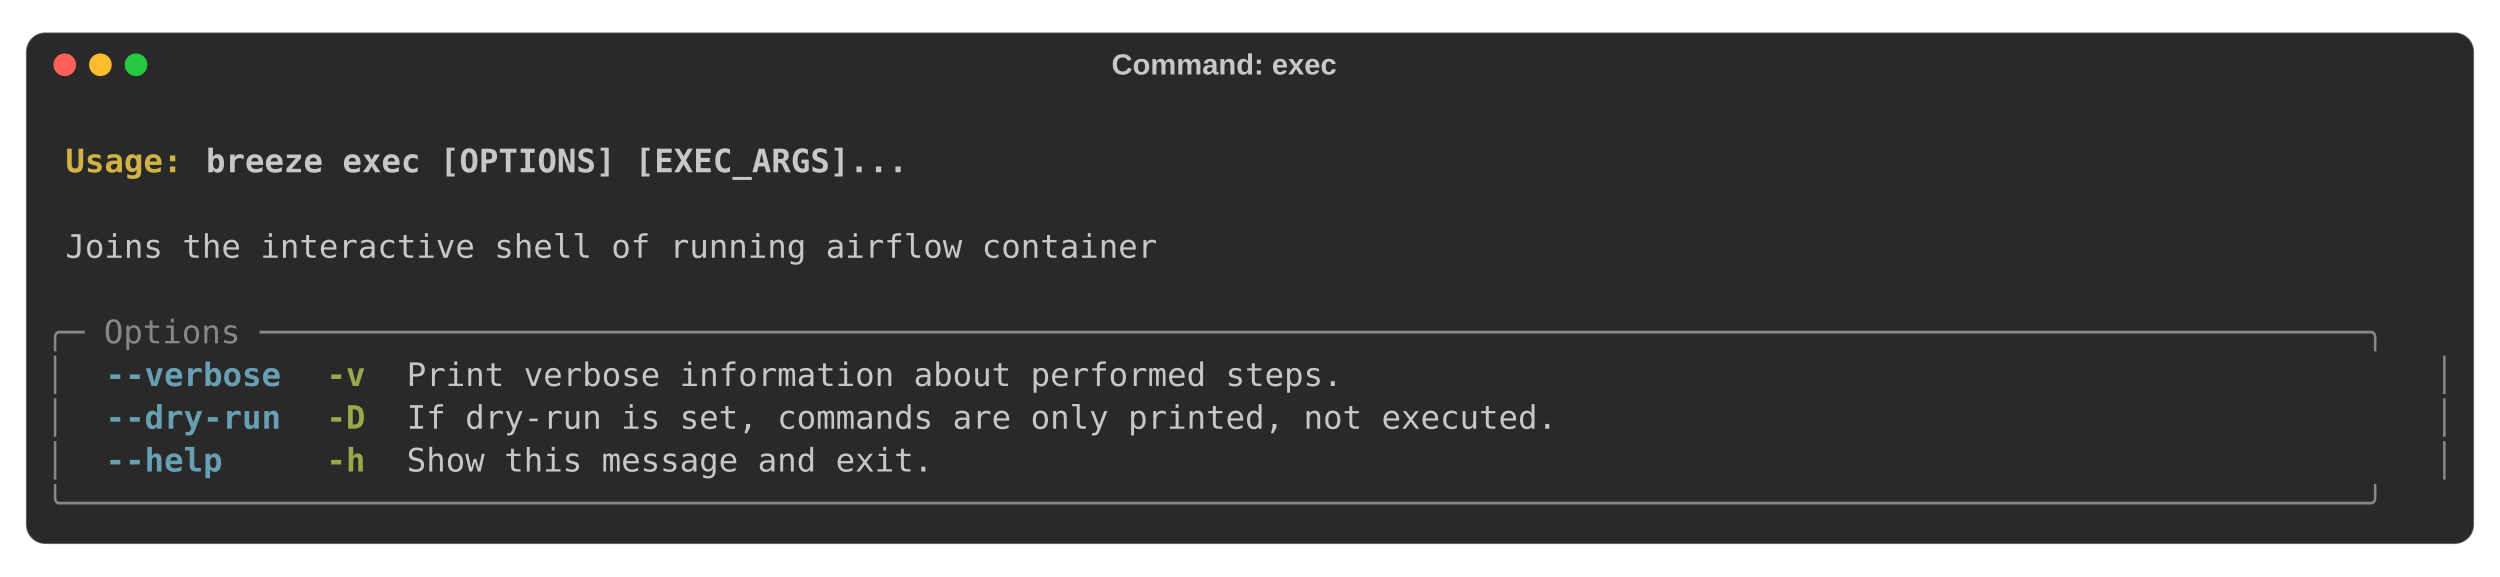
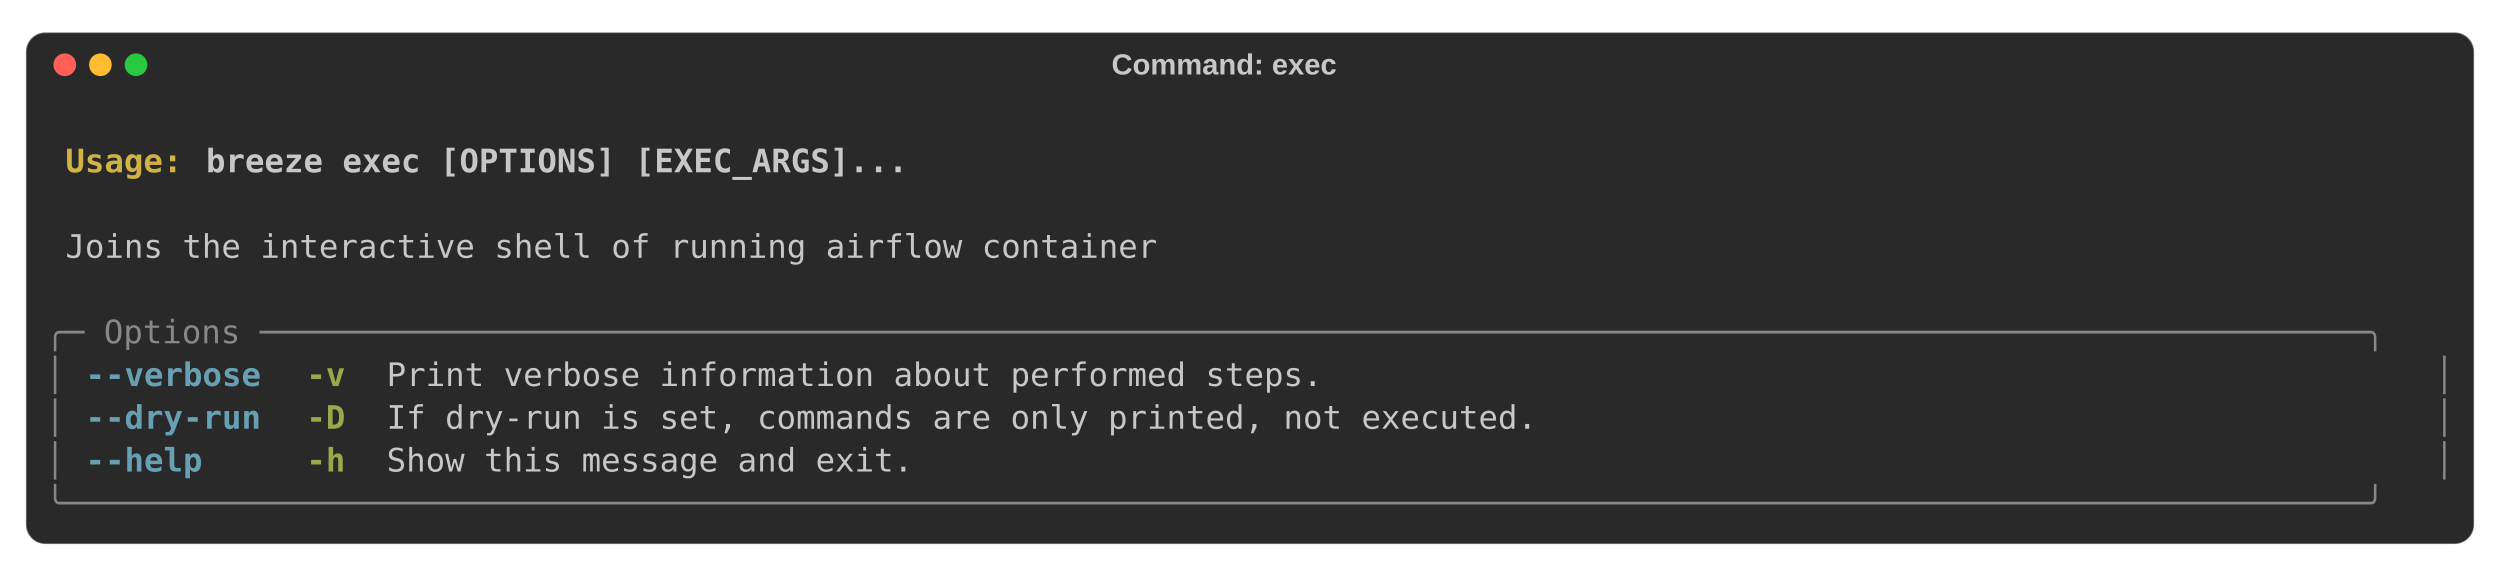
<svg xmlns="http://www.w3.org/2000/svg" class="rich-terminal" viewBox="0 0 1544 356.0">
  <style>

    @font-face {
        font-family: "Fira Code";
        src: local("FiraCode-Regular"),
                url("https://cdnjs.cloudflare.com/ajax/libs/firacode/6.2.0/woff2/FiraCode-Regular.woff2") format("woff2"),
                url("https://cdnjs.cloudflare.com/ajax/libs/firacode/6.2.0/woff/FiraCode-Regular.woff") format("woff");
        font-style: normal;
        font-weight: 400;
    }
    @font-face {
        font-family: "Fira Code";
        src: local("FiraCode-Bold"),
                url("https://cdnjs.cloudflare.com/ajax/libs/firacode/6.2.0/woff2/FiraCode-Bold.woff2") format("woff2"),
                url("https://cdnjs.cloudflare.com/ajax/libs/firacode/6.2.0/woff/FiraCode-Bold.woff") format("woff");
        font-style: bold;
        font-weight: 700;
    }

-     .terminal-3580858145-matrix {
+     .terminal-4239167265-matrix {
        font-family: Fira Code, monospace;
        font-size: 20px;
        line-height: 26.4px;
        font-variant-east-asian: full-width;
    }

-     .terminal-3580858145-title {
+     .terminal-4239167265-title {
        font-size: 18px;

        font-weight: bold;
        font-family: arial;
    }

-     .terminal-3580858145-r1 { fill: #c5c8c6;font-weight: bold }
- .terminal-3580858145-r2 { fill: #c5c8c6 }
- .terminal-3580858145-r3 { fill: #d0b344;font-weight: bold }
- .terminal-3580858145-r4 { fill: #868887 }
- .terminal-3580858145-r5 { fill: #68a0b3;font-weight: bold }
- .terminal-3580858145-r6 { fill: #98a84b;font-weight: bold }
+     .terminal-4239167265-r1 { fill: #c5c8c6;font-weight: bold }
+ .terminal-4239167265-r2 { fill: #c5c8c6 }
+ .terminal-4239167265-r3 { fill: #d0b344;font-weight: bold }
+ .terminal-4239167265-r4 { fill: #868887 }
+ .terminal-4239167265-r5 { fill: #68a0b3;font-weight: bold }
+ .terminal-4239167265-r6 { fill: #98a84b;font-weight: bold }
    </style>
  <rect fill="#292929" stroke="rgba(255,255,255,0.35)" stroke-width="1" x="16" y="20" width="1512" height="316" rx="12" />
-   <text class="terminal-3580858145-title" fill="#c5c8c6" text-anchor="middle" x="756" y="46">Command: exec</text>
+   <text class="terminal-4239167265-title" fill="#c5c8c6" text-anchor="middle" x="756" y="46">Command: exec</text>
  <circle cx="40" cy="40" r="7" fill="#ff5f57" />
  <circle cx="62" cy="40" r="7" fill="#febc2e" />
  <circle cx="84" cy="40" r="7" fill="#28c840" />
  <g transform="translate(28, 60)">
-     <text alignment-baseline="baseline" class="terminal-3580858145-matrix" font-variant="east-asian-width-values">
-       <tspan class="terminal-3580858145-r1" x="0" y="20" textLength="1488">                                                                                                                        </tspan>
-       <tspan class="terminal-3580858145-r2" x="1488" y="20" textLength="12.4">
+     <text alignment-baseline="baseline" class="terminal-4239167265-matrix" font-variant="east-asian-width-values">
+       <tspan class="terminal-4239167265-r1" x="0" y="20" textLength="1488">                                                                                                                        </tspan>
+       <tspan class="terminal-4239167265-r2" x="1488" y="20" textLength="12.4">
</tspan>
-       <tspan class="terminal-3580858145-r1" x="0" y="46.4" textLength="12.4"> </tspan>
-       <tspan class="terminal-3580858145-r3" x="12.4" y="46.4" textLength="86.8">Usage: </tspan>
-       <tspan class="terminal-3580858145-r1" x="99.2" y="46.4" textLength="1388.8">breeze exec [OPTIONS] [EXEC_ARGS]...                                                                            </tspan>
-       <tspan class="terminal-3580858145-r2" x="1488" y="46.4" textLength="12.4">
+       <tspan class="terminal-4239167265-r1" x="0" y="46.4" textLength="12.4"> </tspan>
+       <tspan class="terminal-4239167265-r3" x="12.4" y="46.4" textLength="86.8">Usage: </tspan>
+       <tspan class="terminal-4239167265-r1" x="99.2" y="46.4" textLength="1388.8">breeze exec [OPTIONS] [EXEC_ARGS]...                                                                            </tspan>
+       <tspan class="terminal-4239167265-r2" x="1488" y="46.4" textLength="12.4">
</tspan>
-       <tspan class="terminal-3580858145-r1" x="0" y="72.8" textLength="1488">                                                                                                                        </tspan>
-       <tspan class="terminal-3580858145-r2" x="1488" y="72.8" textLength="12.4">
+       <tspan class="terminal-4239167265-r1" x="0" y="72.8" textLength="1488">                                                                                                                        </tspan>
+       <tspan class="terminal-4239167265-r2" x="1488" y="72.8" textLength="12.4">
</tspan>
-       <tspan class="terminal-3580858145-r2" x="0" y="99.2" textLength="12.4"> </tspan>
-       <tspan class="terminal-3580858145-r2" x="12.4" y="99.2" textLength="1463.2">Joins the interactive shell of running airflow container                                                              </tspan>
-       <tspan class="terminal-3580858145-r2" x="1475.6" y="99.2" textLength="12.4"> </tspan>
-       <tspan class="terminal-3580858145-r2" x="1488" y="99.2" textLength="12.4">
+       <tspan class="terminal-4239167265-r2" x="0" y="99.2" textLength="12.4"> </tspan>
+       <tspan class="terminal-4239167265-r2" x="12.4" y="99.2" textLength="1463.2">Joins the interactive shell of running airflow container                                                              </tspan>
+       <tspan class="terminal-4239167265-r2" x="1475.6" y="99.2" textLength="12.4"> </tspan>
+       <tspan class="terminal-4239167265-r2" x="1488" y="99.2" textLength="12.4">
</tspan>
-       <tspan class="terminal-3580858145-r2" x="0" y="125.6" textLength="1488">                                                                                                                        </tspan>
-       <tspan class="terminal-3580858145-r2" x="1488" y="125.6" textLength="12.4">
+       <tspan class="terminal-4239167265-r2" x="0" y="125.6" textLength="1488">                                                                                                                        </tspan>
+       <tspan class="terminal-4239167265-r2" x="1488" y="125.6" textLength="12.4">
</tspan>
-       <tspan class="terminal-3580858145-r4" x="0" y="152" textLength="1488">╭─ Options ────────────────────────────────────────────────────────────────────────────────────────────────────────────╮</tspan>
-       <tspan class="terminal-3580858145-r2" x="1488" y="152" textLength="12.4">
+       <tspan class="terminal-4239167265-r4" x="0" y="152" textLength="1488">╭─ Options ────────────────────────────────────────────────────────────────────────────────────────────────────────────╮</tspan>
+       <tspan class="terminal-4239167265-r2" x="1488" y="152" textLength="12.4">
</tspan>
-       <tspan class="terminal-3580858145-r4" x="0" y="178.4" textLength="12.4">│</tspan>
-       <tspan class="terminal-3580858145-r2" x="12.4" y="178.4" textLength="24.8">  </tspan>
-       <tspan class="terminal-3580858145-r5" x="37.2" y="178.4" textLength="111.6">--verbose</tspan>
-       <tspan class="terminal-3580858145-r2" x="148.8" y="178.4" textLength="24.8">  </tspan>
-       <tspan class="terminal-3580858145-r6" x="173.6" y="178.4" textLength="24.8">-v</tspan>
-       <tspan class="terminal-3580858145-r2" x="198.4" y="178.4" textLength="24.8">  </tspan>
-       <tspan class="terminal-3580858145-r2" x="223.2" y="178.4" textLength="1227.6">Print verbose information about performed steps.                                                   </tspan>
-       <tspan class="terminal-3580858145-r2" x="1450.8" y="178.4" textLength="24.8">  </tspan>
-       <tspan class="terminal-3580858145-r4" x="1475.6" y="178.4" textLength="12.4">│</tspan>
-       <tspan class="terminal-3580858145-r2" x="1488" y="178.4" textLength="12.4">
+       <tspan class="terminal-4239167265-r4" x="0" y="178.4" textLength="12.4">│</tspan>
+       <tspan class="terminal-4239167265-r2" x="12.4" y="178.4" textLength="12.4"> </tspan>
+       <tspan class="terminal-4239167265-r5" x="24.8" y="178.4" textLength="111.6">--verbose</tspan>
+       <tspan class="terminal-4239167265-r2" x="136.4" y="178.4" textLength="24.8">  </tspan>
+       <tspan class="terminal-4239167265-r6" x="161.2" y="178.4" textLength="24.8">-v</tspan>
+       <tspan class="terminal-4239167265-r2" x="186" y="178.4" textLength="24.8">  </tspan>
+       <tspan class="terminal-4239167265-r2" x="210.8" y="178.4" textLength="1252.4">Print verbose information about performed steps.                                                     </tspan>
+       <tspan class="terminal-4239167265-r2" x="1463.2" y="178.4" textLength="12.4"> </tspan>
+       <tspan class="terminal-4239167265-r4" x="1475.6" y="178.4" textLength="12.4">│</tspan>
+       <tspan class="terminal-4239167265-r2" x="1488" y="178.4" textLength="12.4">
</tspan>
-       <tspan class="terminal-3580858145-r4" x="0" y="204.8" textLength="12.4">│</tspan>
-       <tspan class="terminal-3580858145-r2" x="12.4" y="204.8" textLength="24.8">  </tspan>
-       <tspan class="terminal-3580858145-r5" x="37.2" y="204.8" textLength="111.6">--dry-run</tspan>
-       <tspan class="terminal-3580858145-r2" x="148.8" y="204.8" textLength="24.8">  </tspan>
-       <tspan class="terminal-3580858145-r6" x="173.6" y="204.8" textLength="24.8">-D</tspan>
-       <tspan class="terminal-3580858145-r2" x="198.4" y="204.8" textLength="24.8">  </tspan>
-       <tspan class="terminal-3580858145-r2" x="223.2" y="204.8" textLength="1227.6">If dry-run is set, commands are only printed, not executed.                                        </tspan>
-       <tspan class="terminal-3580858145-r2" x="1450.8" y="204.8" textLength="24.8">  </tspan>
-       <tspan class="terminal-3580858145-r4" x="1475.6" y="204.8" textLength="12.4">│</tspan>
-       <tspan class="terminal-3580858145-r2" x="1488" y="204.8" textLength="12.4">
+       <tspan class="terminal-4239167265-r4" x="0" y="204.8" textLength="12.4">│</tspan>
+       <tspan class="terminal-4239167265-r2" x="12.4" y="204.8" textLength="12.4"> </tspan>
+       <tspan class="terminal-4239167265-r5" x="24.8" y="204.8" textLength="111.6">--dry-run</tspan>
+       <tspan class="terminal-4239167265-r2" x="136.4" y="204.8" textLength="24.8">  </tspan>
+       <tspan class="terminal-4239167265-r6" x="161.2" y="204.8" textLength="24.8">-D</tspan>
+       <tspan class="terminal-4239167265-r2" x="186" y="204.8" textLength="24.8">  </tspan>
+       <tspan class="terminal-4239167265-r2" x="210.8" y="204.8" textLength="1252.4">If dry-run is set, commands are only printed, not executed.                                          </tspan>
+       <tspan class="terminal-4239167265-r2" x="1463.2" y="204.8" textLength="12.4"> </tspan>
+       <tspan class="terminal-4239167265-r4" x="1475.6" y="204.8" textLength="12.4">│</tspan>
+       <tspan class="terminal-4239167265-r2" x="1488" y="204.8" textLength="12.4">
</tspan>
-       <tspan class="terminal-3580858145-r4" x="0" y="231.2" textLength="12.4">│</tspan>
-       <tspan class="terminal-3580858145-r2" x="12.4" y="231.2" textLength="24.8">  </tspan>
-       <tspan class="terminal-3580858145-r5" x="37.2" y="231.2" textLength="74.4">--help</tspan>
-       <tspan class="terminal-3580858145-r2" x="111.6" y="231.2" textLength="62">     </tspan>
-       <tspan class="terminal-3580858145-r6" x="173.6" y="231.2" textLength="24.8">-h</tspan>
-       <tspan class="terminal-3580858145-r2" x="198.4" y="231.2" textLength="24.8">  </tspan>
-       <tspan class="terminal-3580858145-r2" x="223.2" y="231.2" textLength="1227.6">Show this message and exit.                                                                        </tspan>
-       <tspan class="terminal-3580858145-r2" x="1450.8" y="231.2" textLength="24.8">  </tspan>
-       <tspan class="terminal-3580858145-r4" x="1475.6" y="231.2" textLength="12.4">│</tspan>
-       <tspan class="terminal-3580858145-r2" x="1488" y="231.2" textLength="12.4">
+       <tspan class="terminal-4239167265-r4" x="0" y="231.2" textLength="12.4">│</tspan>
+       <tspan class="terminal-4239167265-r2" x="12.4" y="231.2" textLength="12.4"> </tspan>
+       <tspan class="terminal-4239167265-r5" x="24.8" y="231.2" textLength="74.4">--help</tspan>
+       <tspan class="terminal-4239167265-r2" x="99.2" y="231.2" textLength="62">     </tspan>
+       <tspan class="terminal-4239167265-r6" x="161.2" y="231.2" textLength="24.8">-h</tspan>
+       <tspan class="terminal-4239167265-r2" x="186" y="231.2" textLength="24.8">  </tspan>
+       <tspan class="terminal-4239167265-r2" x="210.8" y="231.2" textLength="1252.4">Show this message and exit.                                                                          </tspan>
+       <tspan class="terminal-4239167265-r2" x="1463.2" y="231.2" textLength="12.4"> </tspan>
+       <tspan class="terminal-4239167265-r4" x="1475.6" y="231.2" textLength="12.4">│</tspan>
+       <tspan class="terminal-4239167265-r2" x="1488" y="231.2" textLength="12.4">
</tspan>
-       <tspan class="terminal-3580858145-r4" x="0" y="257.6" textLength="1488">╰──────────────────────────────────────────────────────────────────────────────────────────────────────────────────────╯</tspan>
-       <tspan class="terminal-3580858145-r2" x="1488" y="257.6" textLength="12.4">
+       <tspan class="terminal-4239167265-r4" x="0" y="257.6" textLength="1488">╰──────────────────────────────────────────────────────────────────────────────────────────────────────────────────────╯</tspan>
+       <tspan class="terminal-4239167265-r2" x="1488" y="257.6" textLength="12.4">
</tspan>
    </text>
  </g>
</svg>
